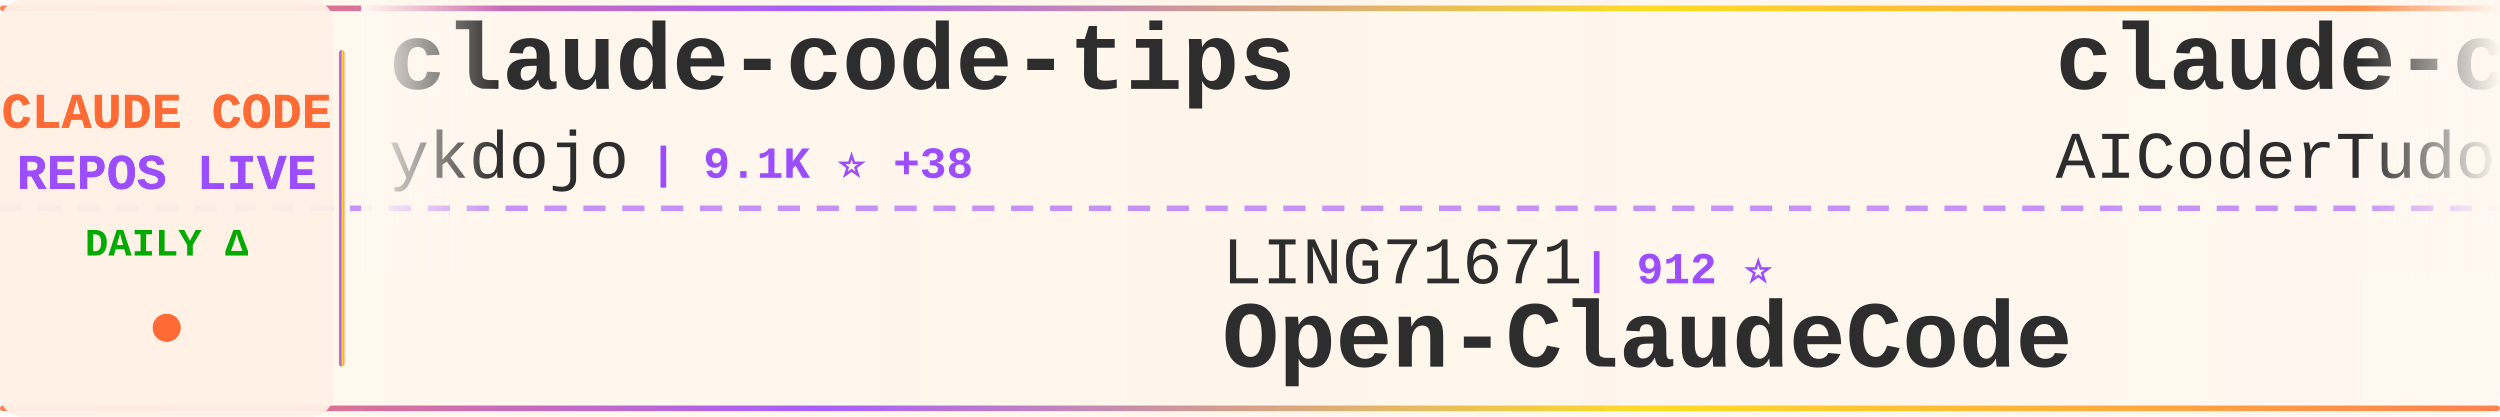
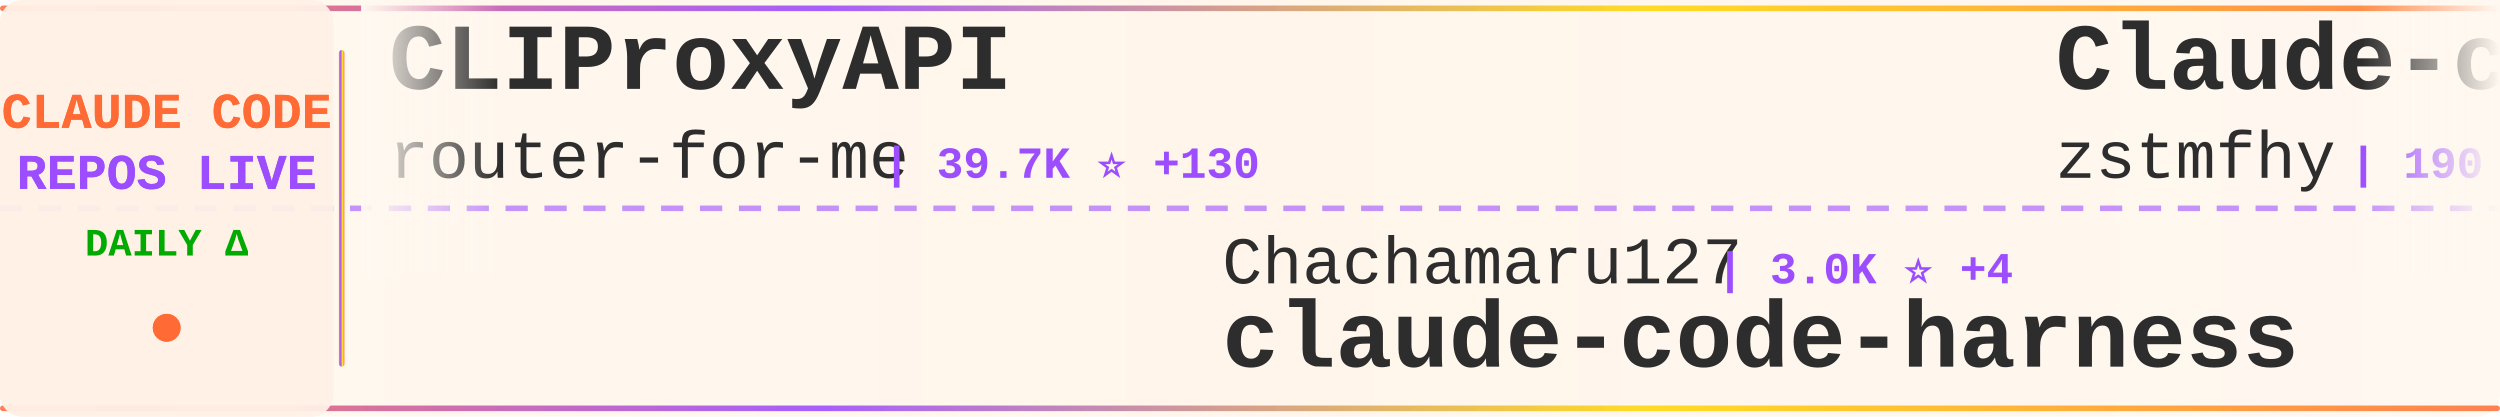
<svg xmlns="http://www.w3.org/2000/svg" width="900" height="150">
  <defs>
    <linearGradient id="tickerBg" x1="0%" y1="0%" x2="100%" y2="0%">
      <stop offset="0%" style="stop-color:#fff8f0;stop-opacity:0.98" />
      <stop offset="50%" style="stop-color:#fff5eb;stop-opacity:1" />
      <stop offset="100%" style="stop-color:#fff8f0;stop-opacity:0.98" />
    </linearGradient>
    <linearGradient id="borderGrad" x1="0%" y1="0%" x2="100%" y2="0%">
      <stop offset="0%" style="stop-color:#FF6B35;stop-opacity:0.85">
        <animate attributeName="stop-opacity" values="0.85;1;0.85" dur="2s" repeatCount="indefinite" />
      </stop>
      <stop offset="33%" style="stop-color:#9C4EFF;stop-opacity:0.9">
        <animate attributeName="stop-opacity" values="0.9;1;0.9" dur="2.2s" repeatCount="indefinite" />
      </stop>
      <stop offset="66%" style="stop-color:#FFD700;stop-opacity:0.85">
        <animate attributeName="stop-opacity" values="0.85;1;0.85" dur="1.8s" repeatCount="indefinite" />
      </stop>
      <stop offset="100%" style="stop-color:#FF6B35;stop-opacity:0.85">
        <animate attributeName="stop-opacity" values="0.85;1;0.85" dur="2s" repeatCount="indefinite" />
      </stop>
    </linearGradient>
    <filter id="textGlow">
      <feGaussianBlur stdDeviation="0.15" result="coloredBlur" />
      <feMerge>
        <feMergeNode in="coloredBlur" />
        <feMergeNode in="SourceGraphic" />
      </feMerge>
    </filter>
    <filter id="metricGlow">
      <feGaussianBlur stdDeviation="0.2" result="coloredBlur" />
      <feMerge>
        <feMergeNode in="coloredBlur" />
        <feMergeNode in="SourceGraphic" />
      </feMerge>
    </filter>
    <linearGradient id="leftFade" x1="0%" y1="0%" x2="100%" y2="0%">
      <stop offset="0%" style="stop-color:#fff8f0;stop-opacity:1" />
      <stop offset="100%" style="stop-color:#fff8f0;stop-opacity:0" />
    </linearGradient>
    <linearGradient id="rightFade" x1="0%" y1="0%" x2="100%" y2="0%">
      <stop offset="0%" style="stop-color:#fff8f0;stop-opacity:0" />
      <stop offset="100%" style="stop-color:#fff8f0;stop-opacity:1" />
    </linearGradient>
  </defs>
  <rect width="900" height="150" fill="url(#tickerBg)" rx="8" />
  <rect x="0" y="2" width="900" height="2" fill="url(#borderGrad)" rx="1" />
  <rect x="0" y="146" width="900" height="2" fill="url(#borderGrad)" rx="1" />
  <line x1="0" y1="75" x2="900" y2="75" stroke="#9C4EFF" stroke-width="2" stroke-dasharray="8 6" opacity="0.6" />
  <rect x="0" y="0" width="120" height="150" fill="#fff0e6" opacity="0.95" rx="8" />
  <text x="60" y="46" font-family="'Courier New', monospace" font-size="18" font-weight="bold" fill="#FF6B35" text-anchor="middle" filter="url(#textGlow)">
    CLAUDE CODE
  </text>
  <text x="60" y="68" font-family="'Courier New', monospace" font-size="18" font-weight="bold" fill="#9C4EFF" text-anchor="middle" filter="url(#textGlow)">
    REPOS LIVE
  </text>
  <text x="60" y="92" font-family="'Courier New', monospace" font-size="14" font-weight="bold" fill="#00aa00" text-anchor="middle">
    DAILY Δ
  </text>
  <circle cx="60" cy="118" r="5" fill="#FF6B35" filter="url(#metricGlow)">
    <animate attributeName="r" values="4;6;4" dur="1.5s" repeatCount="indefinite" />
    <animate attributeName="opacity" values="0.6;1;0.6" dur="1.5s" repeatCount="indefinite" />
  </circle>
  <rect x="122" y="18" width="2" height="114" fill="url(#borderGrad)" rx="1" />
  <clipPath id="tickerClip">
    <rect x="130" y="0" width="770" height="150" />
  </clipPath>
  <g clip-path="url(#tickerClip)">
    <g id="tickerItems">
      <animateTransform attributeName="transform" attributeType="XML" type="translate" from="0 0" to="-3000 0" dur="54s" repeatCount="indefinite" />
      <g transform="translate(0, 0)">
-         <text x="140" y="32" font-family="'Courier New', monospace" font-size="34" font-weight="bold" fill="#2d2d2d">claude-code-tips</text>
-         <text x="140" y="64" font-family="'Courier New', monospace" font-size="24" font-weight="normal" fill="#2d2d2d" opacity="1.0">ykdojo</text>
-         <text x="234" y="64" font-family="'Courier New', monospace" font-size="16" font-weight="bold" fill="#9C4EFF"> | 9.1K ⭐ +38</text>
+         <text x="140" y="32" font-family="'Courier New', monospace" font-size="34" font-weight="bold" fill="#2d2d2d">CLIProxyAPI</text>
+         <text x="140" y="64" font-family="'Courier New', monospace" font-size="24" font-weight="normal" fill="#2d2d2d" opacity="1.0">router-for-me</text>
+         <text x="318" y="64" font-family="'Courier New', monospace" font-size="16" font-weight="bold" fill="#9C4EFF"> | 39.7K ⭐ +130</text>
      </g>
      <g transform="translate(300, 0)">
-         <text x="140" y="102" font-family="'Courier New', monospace" font-size="24" font-weight="normal" fill="#2d2d2d" opacity="1.0">LING71671</text>
-         <text x="270" y="102" font-family="'Courier New', monospace" font-size="16" font-weight="bold" fill="#9C4EFF"> | 912 ⭐</text>
-         <text x="140" y="132" font-family="'Courier New', monospace" font-size="34" font-weight="bold" fill="#2d2d2d">Open-ClaudeCode</text>
+         <text x="140" y="102" font-family="'Courier New', monospace" font-size="24" font-weight="normal" fill="#2d2d2d" opacity="1.0">Chachamaru127</text>
+         <text x="318" y="102" font-family="'Courier New', monospace" font-size="16" font-weight="bold" fill="#9C4EFF"> | 3.0K ⭐ +4</text>
+         <text x="140" y="132" font-family="'Courier New', monospace" font-size="34" font-weight="bold" fill="#2d2d2d">claude-code-harness</text>
      </g>
      <g transform="translate(600, 0)">
-         <text x="140" y="32" font-family="'Courier New', monospace" font-size="34" font-weight="bold" fill="#2d2d2d">claude-code-tudou</text>
-         <text x="140" y="64" font-family="'Courier New', monospace" font-size="24" font-weight="normal" fill="#2d2d2d" opacity="1.0">AICoderTudou</text>
-         <text x="306" y="64" font-family="'Courier New', monospace" font-size="16" font-weight="bold" fill="#9C4EFF"> | 498 ⭐</text>
+         <text x="140" y="32" font-family="'Courier New', monospace" font-size="34" font-weight="bold" fill="#2d2d2d">Claude-code</text>
+         <text x="140" y="64" font-family="'Courier New', monospace" font-size="24" font-weight="normal" fill="#2d2d2d" opacity="1.0">zstmfhy</text>
+         <text x="246" y="64" font-family="'Courier New', monospace" font-size="16" font-weight="bold" fill="#9C4EFF"> | 190 ⭐</text>
      </g>
      <g transform="translate(900, 0)">
-         <text x="140" y="102" font-family="'Courier New', monospace" font-size="24" font-weight="normal" fill="#2d2d2d" opacity="1.0">yasasbanukaofficial</text>
-         <text x="390" y="102" font-family="'Courier New', monospace" font-size="16" font-weight="bold" fill="#9C4EFF"> | 3.7K ⭐ +25</text>
+         <text x="140" y="102" font-family="'Courier New', monospace" font-size="24" font-weight="normal" fill="#2d2d2d" opacity="1.0">T-Lab-CUHKSZ</text>
+         <text x="306" y="102" font-family="'Courier New', monospace" font-size="16" font-weight="bold" fill="#9C4EFF"> | 323 ⭐</text>
        <text x="140" y="132" font-family="'Courier New', monospace" font-size="34" font-weight="bold" fill="#2d2d2d">claude-code</text>
      </g>
      <g transform="translate(1200, 0)">
-         <text x="140" y="32" font-family="'Courier New', monospace" font-size="34" font-weight="bold" fill="#2d2d2d">learn-claude-code</text>
-         <text x="140" y="64" font-family="'Courier New', monospace" font-size="24" font-weight="normal" fill="#2d2d2d" opacity="1.0">shareAI-lab</text>
-         <text x="294" y="64" font-family="'Courier New', monospace" font-size="16" font-weight="bold" fill="#9C4EFF"> | 70.5K ⭐ +135</text>
+         <text x="140" y="32" font-family="'Courier New', monospace" font-size="34" font-weight="bold" fill="#2d2d2d">claude-code-video-toolki...</text>
+         <text x="140" y="64" font-family="'Courier New', monospace" font-size="24" font-weight="normal" fill="#2d2d2d" opacity="1.0">digitalsamba</text>
+         <text x="306" y="64" font-family="'Courier New', monospace" font-size="16" font-weight="bold" fill="#9C4EFF"> | 1.7K ⭐ +7</text>
      </g>
      <g transform="translate(1500, 0)">
-         <text x="140" y="102" font-family="'Courier New', monospace" font-size="24" font-weight="normal" fill="#2d2d2d" opacity="1.0">anthropics</text>
-         <text x="282" y="102" font-family="'Courier New', monospace" font-size="16" font-weight="bold" fill="#9C4EFF"> | 901 ⭐ +1</text>
-         <text x="140" y="132" font-family="'Courier New', monospace" font-size="34" font-weight="bold" fill="#2d2d2d">claude-code-base-action</text>
+         <text x="140" y="102" font-family="'Courier New', monospace" font-size="24" font-weight="normal" fill="#2d2d2d" opacity="1.0">KPR111</text>
+         <text x="234" y="102" font-family="'Courier New', monospace" font-size="16" font-weight="bold" fill="#9C4EFF"> | 18 ⭐</text>
+         <text x="140" y="132" font-family="'Courier New', monospace" font-size="34" font-weight="bold" fill="#2d2d2d">Claude-Code</text>
      </g>
      <g transform="translate(1800, 0)">
-         <text x="140" y="32" font-family="'Courier New', monospace" font-size="34" font-weight="bold" fill="#2d2d2d">ECC</text>
-         <text x="140" y="64" font-family="'Courier New', monospace" font-size="24" font-weight="normal" fill="#2d2d2d" opacity="1.0">affaan-m</text>
-         <text x="258" y="64" font-family="'Courier New', monospace" font-size="16" font-weight="bold" fill="#9C4EFF"> | 227.8K ⭐ +491</text>
+         <text x="140" y="32" font-family="'Courier New', monospace" font-size="34" font-weight="bold" fill="#2d2d2d">claude-code-from-source</text>
+         <text x="140" y="64" font-family="'Courier New', monospace" font-size="24" font-weight="normal" fill="#2d2d2d" opacity="1.0">alejandrobalderas</text>
+         <text x="366" y="64" font-family="'Courier New', monospace" font-size="16" font-weight="bold" fill="#9C4EFF"> | 2.6K ⭐ +135</text>
      </g>
      <g transform="translate(2100, 0)">
-         <text x="140" y="102" font-family="'Courier New', monospace" font-size="24" font-weight="normal" fill="#2d2d2d" opacity="1.0">anthropics</text>
-         <text x="282" y="102" font-family="'Courier New', monospace" font-size="16" font-weight="bold" fill="#9C4EFF"> | 159.8K ⭐ +332</text>
-         <text x="140" y="132" font-family="'Courier New', monospace" font-size="34" font-weight="bold" fill="#2d2d2d">skills</text>
+         <text x="140" y="102" font-family="'Courier New', monospace" font-size="24" font-weight="normal" fill="#2d2d2d" opacity="1.0">ponponon</text>
+         <text x="258" y="102" font-family="'Courier New', monospace" font-size="16" font-weight="bold" fill="#9C4EFF"> | 2.3K ⭐</text>
+         <text x="140" y="132" font-family="'Courier New', monospace" font-size="34" font-weight="bold" fill="#2d2d2d">claude_code_src</text>
      </g>
      <g transform="translate(2400, 0)">
-         <text x="140" y="32" font-family="'Courier New', monospace" font-size="34" font-weight="bold" fill="#2d2d2d">Claude-Code-Source-Study</text>
-         <text x="140" y="64" font-family="'Courier New', monospace" font-size="24" font-weight="normal" fill="#2d2d2d" opacity="1.0">luyao618</text>
-         <text x="258" y="64" font-family="'Courier New', monospace" font-size="16" font-weight="bold" fill="#9C4EFF"> | 1.6K ⭐ +1</text>
+         <text x="140" y="32" font-family="'Courier New', monospace" font-size="34" font-weight="bold" fill="#2d2d2d">how-claude-code-works</text>
+         <text x="140" y="64" font-family="'Courier New', monospace" font-size="24" font-weight="normal" fill="#2d2d2d" opacity="1.0">Windy3f3f3f3f</text>
+         <text x="318" y="64" font-family="'Courier New', monospace" font-size="16" font-weight="bold" fill="#9C4EFF"> | 3.1K ⭐ +16</text>
      </g>
      <g transform="translate(2700, 0)">
-         <text x="140" y="102" font-family="'Courier New', monospace" font-size="24" font-weight="normal" fill="#2d2d2d" opacity="1.0">anthropics</text>
-         <text x="282" y="102" font-family="'Courier New', monospace" font-size="16" font-weight="bold" fill="#9C4EFF"> | 8.3K ⭐ +12</text>
-         <text x="140" y="132" font-family="'Courier New', monospace" font-size="34" font-weight="bold" fill="#2d2d2d">claude-code-action</text>
+         <text x="140" y="102" font-family="'Courier New', monospace" font-size="24" font-weight="normal" fill="#2d2d2d" opacity="1.0">oboard</text>
+         <text x="234" y="102" font-family="'Courier New', monospace" font-size="16" font-weight="bold" fill="#9C4EFF"> | 3.2K ⭐ +1</text>
+         <text x="140" y="132" font-family="'Courier New', monospace" font-size="34" font-weight="bold" fill="#2d2d2d">claude-code-rev</text>
      </g>
      <g transform="translate(3000, 0)">
-         <text x="140" y="32" font-family="'Courier New', monospace" font-size="34" font-weight="bold" fill="#2d2d2d">claude-code-tips</text>
-         <text x="140" y="64" font-family="'Courier New', monospace" font-size="24" font-weight="normal" fill="#2d2d2d" opacity="1.0">ykdojo</text>
-         <text x="234" y="64" font-family="'Courier New', monospace" font-size="16" font-weight="bold" fill="#9C4EFF"> | 9.1K ⭐ +38</text>
+         <text x="140" y="32" font-family="'Courier New', monospace" font-size="34" font-weight="bold" fill="#2d2d2d">CLIProxyAPI</text>
+         <text x="140" y="64" font-family="'Courier New', monospace" font-size="24" font-weight="normal" fill="#2d2d2d" opacity="1.0">router-for-me</text>
+         <text x="318" y="64" font-family="'Courier New', monospace" font-size="16" font-weight="bold" fill="#9C4EFF"> | 39.7K ⭐ +130</text>
      </g>
      <g transform="translate(3300, 0)">
-         <text x="140" y="102" font-family="'Courier New', monospace" font-size="24" font-weight="normal" fill="#2d2d2d" opacity="1.0">LING71671</text>
-         <text x="270" y="102" font-family="'Courier New', monospace" font-size="16" font-weight="bold" fill="#9C4EFF"> | 912 ⭐</text>
-         <text x="140" y="132" font-family="'Courier New', monospace" font-size="34" font-weight="bold" fill="#2d2d2d">Open-ClaudeCode</text>
+         <text x="140" y="102" font-family="'Courier New', monospace" font-size="24" font-weight="normal" fill="#2d2d2d" opacity="1.0">Chachamaru127</text>
+         <text x="318" y="102" font-family="'Courier New', monospace" font-size="16" font-weight="bold" fill="#9C4EFF"> | 3.0K ⭐ +4</text>
+         <text x="140" y="132" font-family="'Courier New', monospace" font-size="34" font-weight="bold" fill="#2d2d2d">claude-code-harness</text>
      </g>
      <g transform="translate(3600, 0)">
-         <text x="140" y="32" font-family="'Courier New', monospace" font-size="34" font-weight="bold" fill="#2d2d2d">claude-code-tudou</text>
-         <text x="140" y="64" font-family="'Courier New', monospace" font-size="24" font-weight="normal" fill="#2d2d2d" opacity="1.0">AICoderTudou</text>
-         <text x="306" y="64" font-family="'Courier New', monospace" font-size="16" font-weight="bold" fill="#9C4EFF"> | 498 ⭐</text>
+         <text x="140" y="32" font-family="'Courier New', monospace" font-size="34" font-weight="bold" fill="#2d2d2d">Claude-code</text>
+         <text x="140" y="64" font-family="'Courier New', monospace" font-size="24" font-weight="normal" fill="#2d2d2d" opacity="1.0">zstmfhy</text>
+         <text x="246" y="64" font-family="'Courier New', monospace" font-size="16" font-weight="bold" fill="#9C4EFF"> | 190 ⭐</text>
      </g>
      <g transform="translate(3900, 0)">
-         <text x="140" y="102" font-family="'Courier New', monospace" font-size="24" font-weight="normal" fill="#2d2d2d" opacity="1.0">yasasbanukaofficial</text>
-         <text x="390" y="102" font-family="'Courier New', monospace" font-size="16" font-weight="bold" fill="#9C4EFF"> | 3.7K ⭐ +25</text>
+         <text x="140" y="102" font-family="'Courier New', monospace" font-size="24" font-weight="normal" fill="#2d2d2d" opacity="1.0">T-Lab-CUHKSZ</text>
+         <text x="306" y="102" font-family="'Courier New', monospace" font-size="16" font-weight="bold" fill="#9C4EFF"> | 323 ⭐</text>
        <text x="140" y="132" font-family="'Courier New', monospace" font-size="34" font-weight="bold" fill="#2d2d2d">claude-code</text>
      </g>
    </g>
  </g>
  <rect x="130" y="0" width="50" height="100" fill="url(#leftFade)" />
  <rect x="850" y="0" width="50" height="100" fill="url(#rightFade)" />
</svg>
